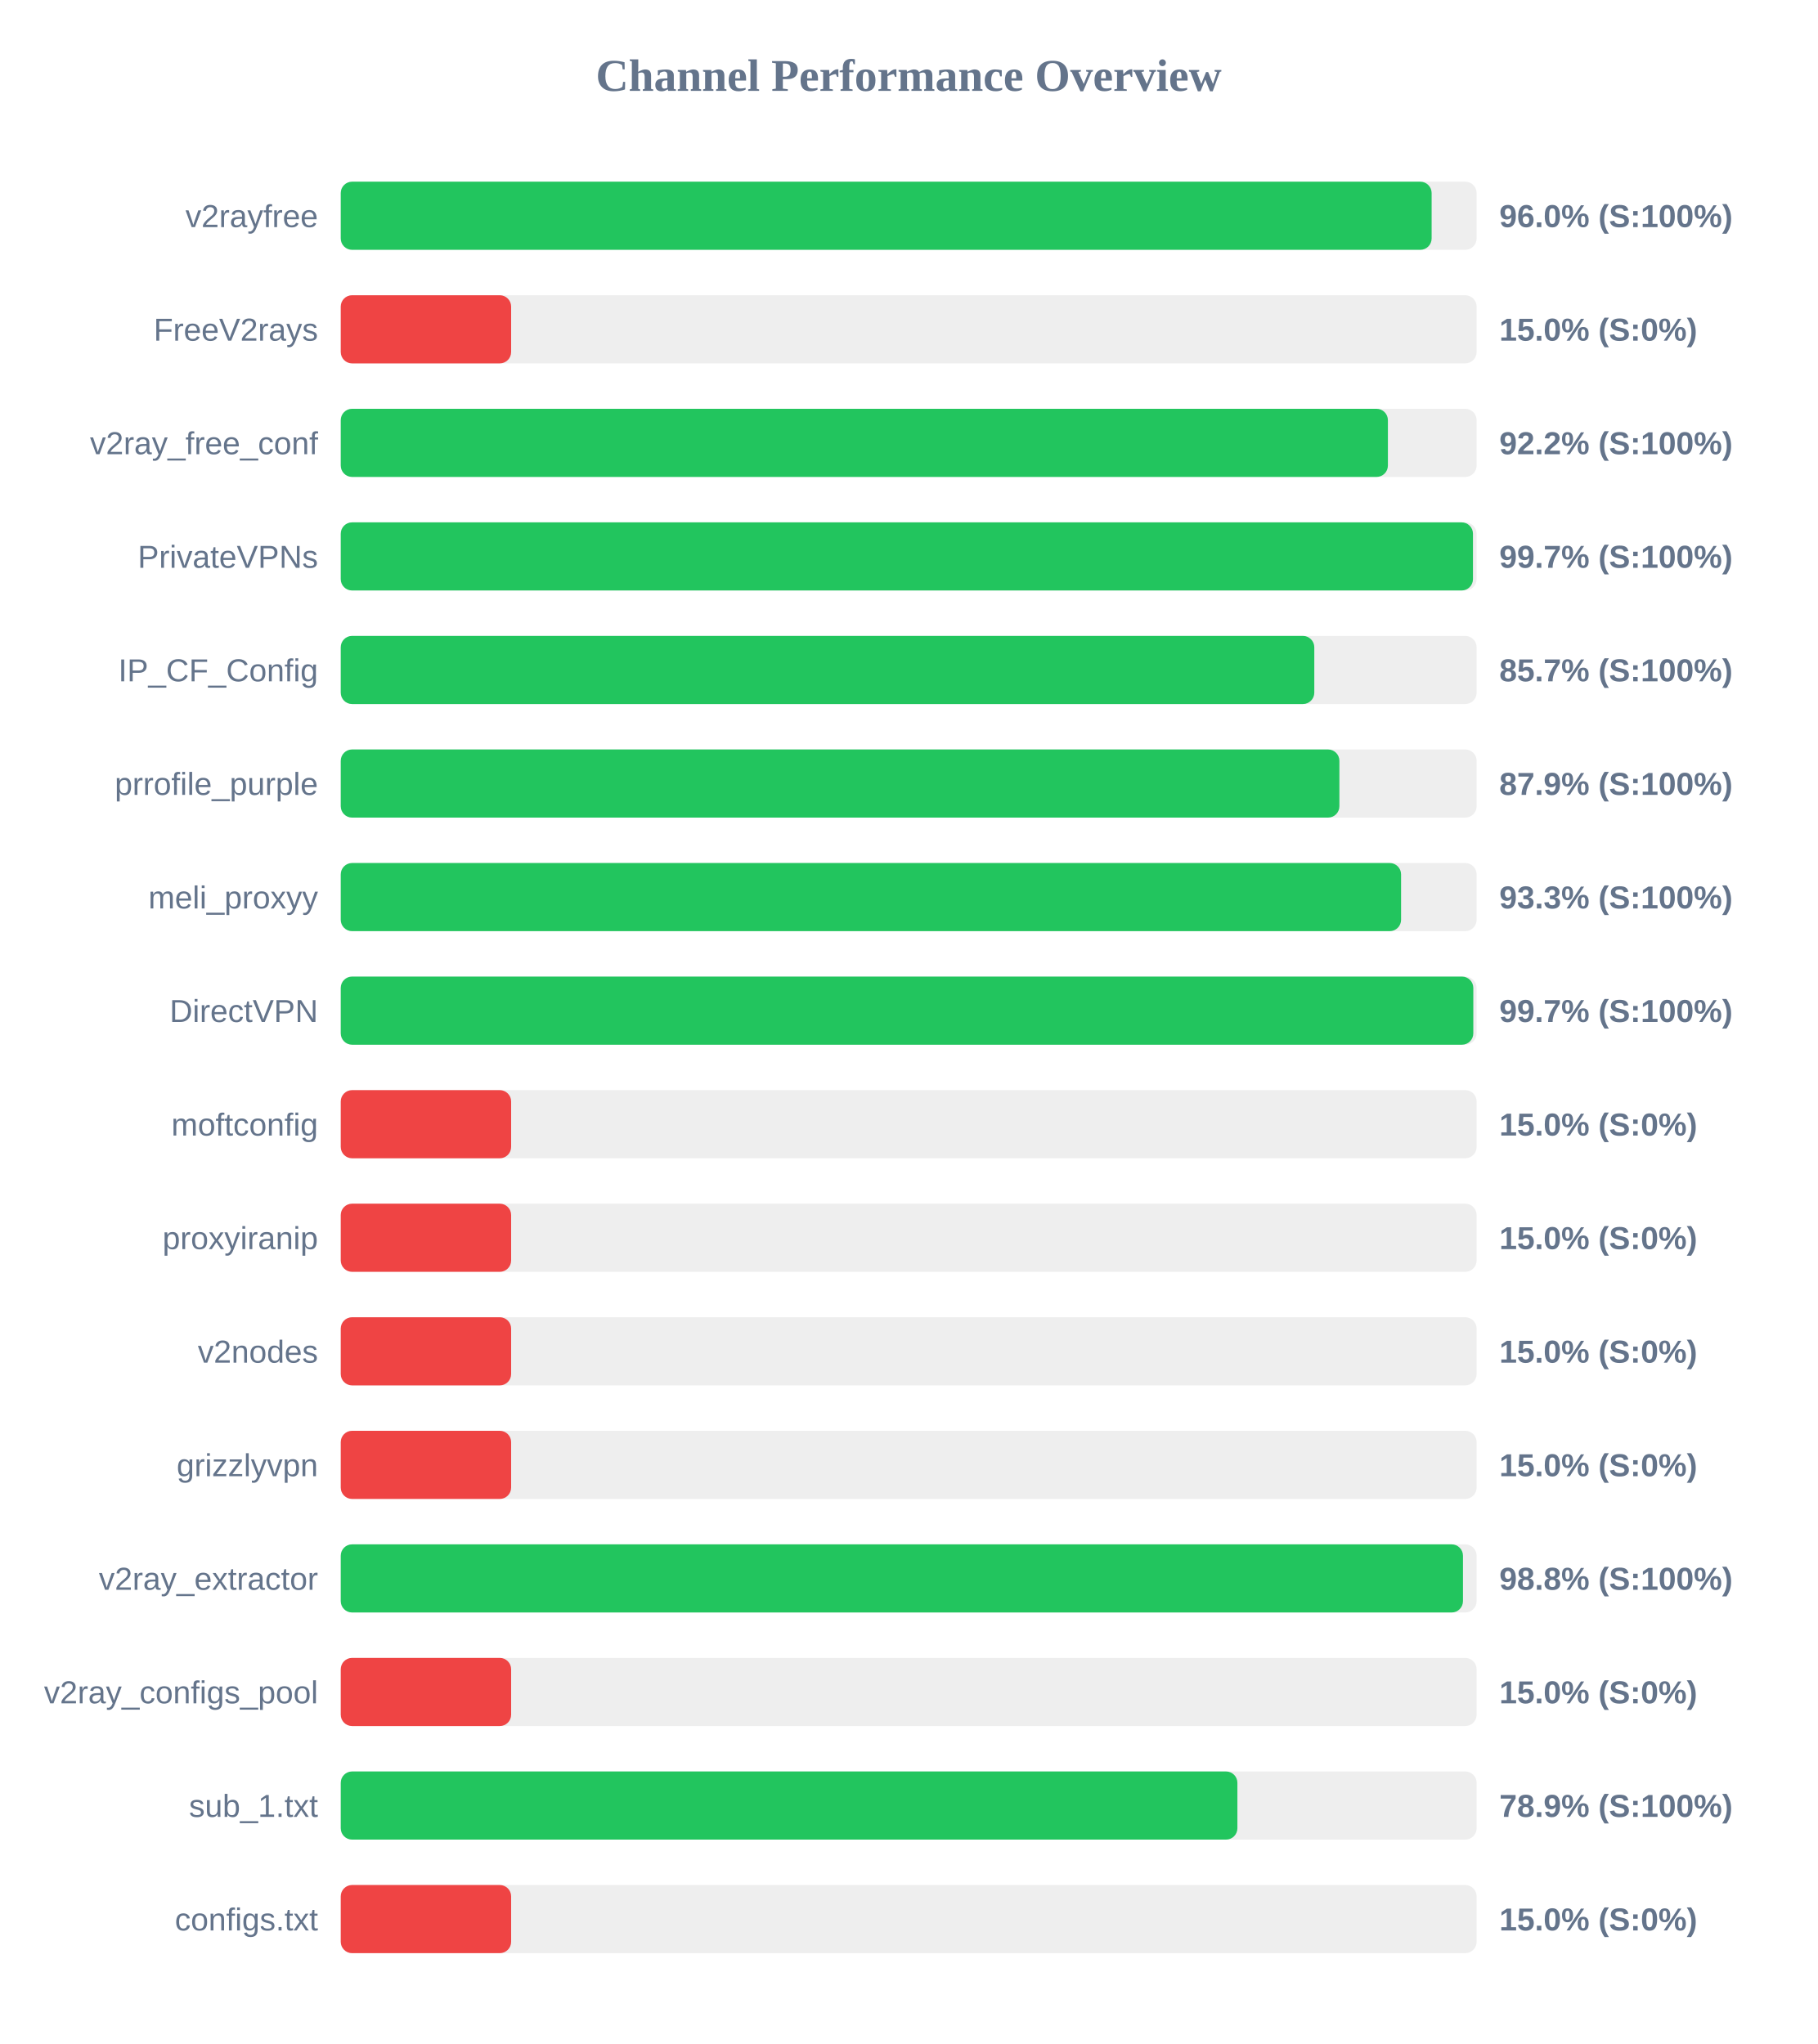
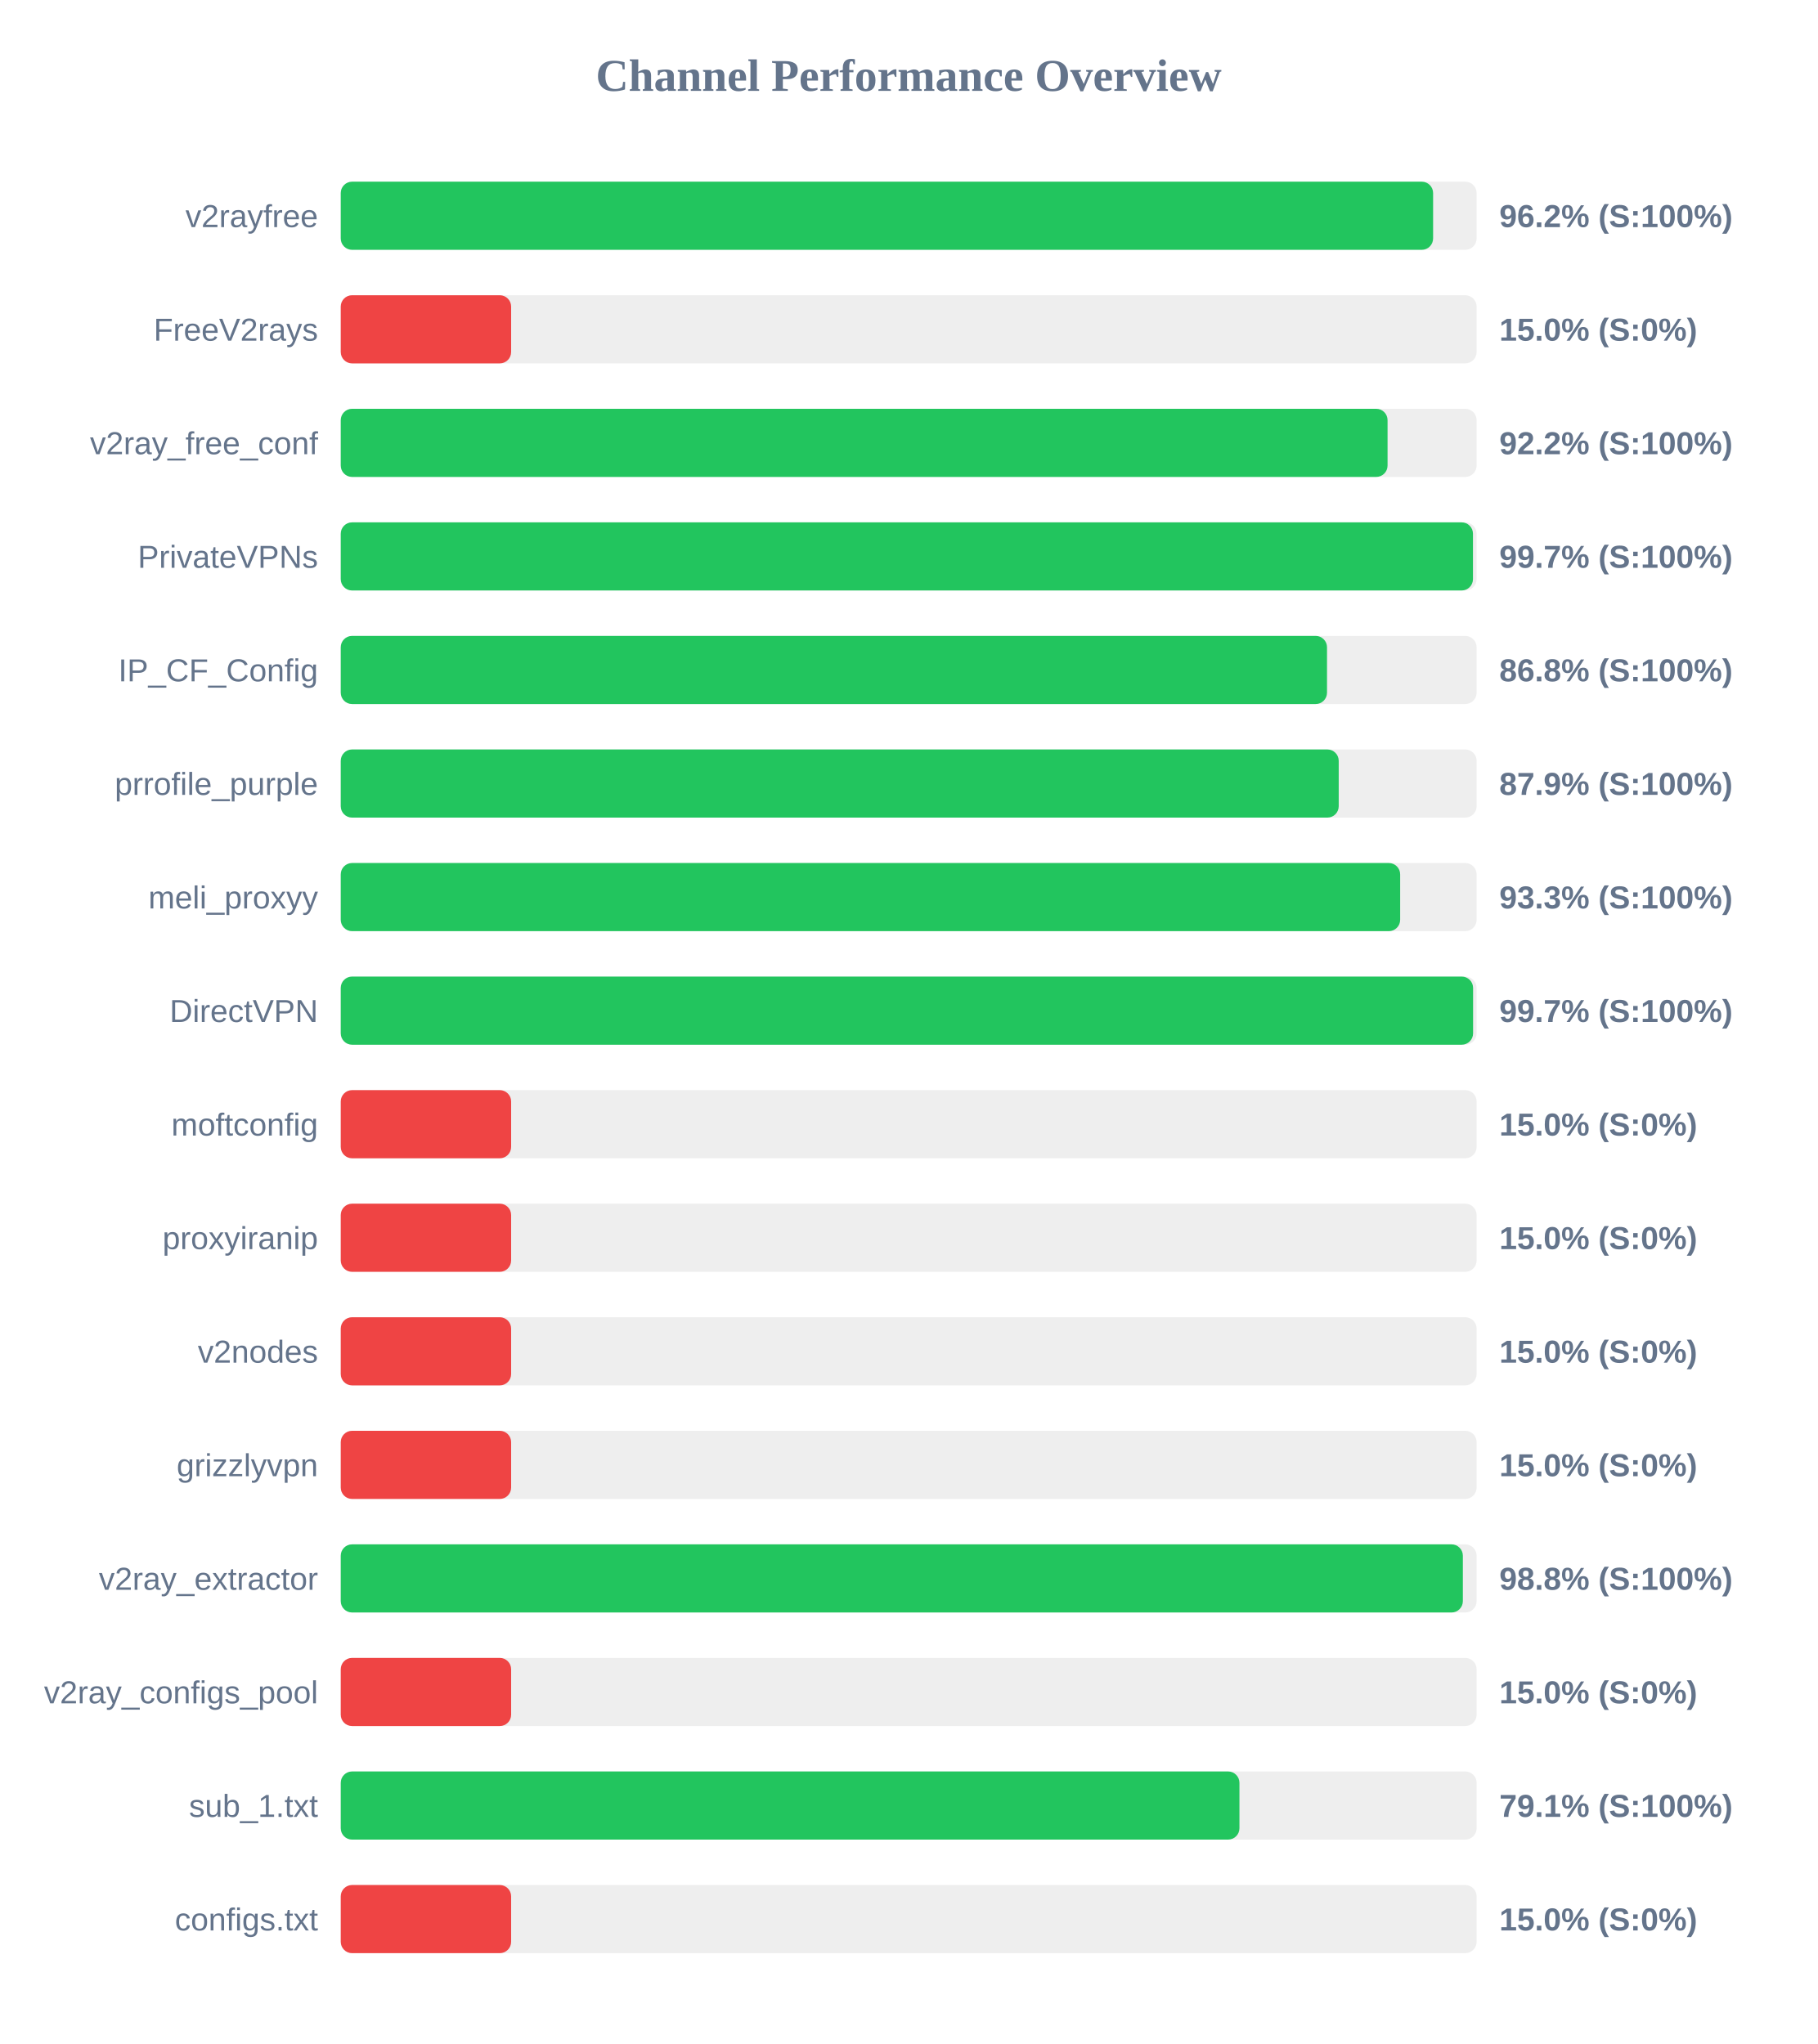
<svg xmlns="http://www.w3.org/2000/svg" width="800" height="900" version="1.1">
  <style>
        .row { font: 14px Arial; fill: #64748b; }
        .score { font: bold 14px Arial; fill: #64748b; }
    </style>
  <text x="400" y="40" text-anchor="middle" font-size="20px" font-weight="bold" fill="#64748b">Channel Performance Overview</text>
  <rect x="150" y="80" width="500" height="30" fill="#eee" rx="5" />
-   <rect x="150" y="80" width="480.2" height="30" fill="#22c55e" rx="5" />
+   <rect x="150" y="80" width="480.85" height="30" fill="#22c55e" rx="5" />
  <text x="140" y="100" text-anchor="end" class="row">v2rayfree</text>
-   <text x="660" y="100" text-anchor="start" class="score">96.0% (S:100%)</text>
+   <text x="660" y="100" text-anchor="start" class="score">96.2% (S:100%)</text>
  <rect x="150" y="130" width="500" height="30" fill="#eee" rx="5" />
  <rect x="150" y="130" width="75.0" height="30" fill="#ef4444" rx="5" />
  <text x="140" y="150" text-anchor="end" class="row">FreeV2rays</text>
  <text x="660" y="150" text-anchor="start" class="score">15.0% (S:0%)</text>
  <rect x="150" y="180" width="500" height="30" fill="#eee" rx="5" />
-   <rect x="150" y="180" width="460.95" height="30" fill="#22c55e" rx="5" />
+   <rect x="150" y="180" width="460.8" height="30" fill="#22c55e" rx="5" />
  <text x="140" y="200" text-anchor="end" class="row">v2ray_free_conf</text>
  <text x="660" y="200" text-anchor="start" class="score">92.2% (S:100%)</text>
  <rect x="150" y="230" width="500" height="30" fill="#eee" rx="5" />
  <rect x="150" y="230" width="498.4" height="30" fill="#22c55e" rx="5" />
  <text x="140" y="250" text-anchor="end" class="row">PrivateVPNs</text>
  <text x="660" y="250" text-anchor="start" class="score">99.7% (S:100%)</text>
  <rect x="150" y="280" width="500" height="30" fill="#eee" rx="5" />
-   <rect x="150" y="280" width="428.55" height="30" fill="#22c55e" rx="5" />
+   <rect x="150" y="280" width="434.15" height="30" fill="#22c55e" rx="5" />
  <text x="140" y="300" text-anchor="end" class="row">IP_CF_Config</text>
-   <text x="660" y="300" text-anchor="start" class="score">85.7% (S:100%)</text>
+   <text x="660" y="300" text-anchor="start" class="score">86.8% (S:100%)</text>
  <rect x="150" y="330" width="500" height="30" fill="#eee" rx="5" />
-   <rect x="150" y="330" width="439.6" height="30" fill="#22c55e" rx="5" />
+   <rect x="150" y="330" width="439.3" height="30" fill="#22c55e" rx="5" />
  <text x="140" y="350" text-anchor="end" class="row">prrofile_purple</text>
  <text x="660" y="350" text-anchor="start" class="score">87.9% (S:100%)</text>
  <rect x="150" y="380" width="500" height="30" fill="#eee" rx="5" />
-   <rect x="150" y="380" width="466.75" height="30" fill="#22c55e" rx="5" />
+   <rect x="150" y="380" width="466.35" height="30" fill="#22c55e" rx="5" />
  <text x="140" y="400" text-anchor="end" class="row">meli_proxyy</text>
  <text x="660" y="400" text-anchor="start" class="score">93.3% (S:100%)</text>
  <rect x="150" y="430" width="500" height="30" fill="#eee" rx="5" />
-   <rect x="150" y="430" width="498.55" height="30" fill="#22c55e" rx="5" />
+   <rect x="150" y="430" width="498.45" height="30" fill="#22c55e" rx="5" />
  <text x="140" y="450" text-anchor="end" class="row">DirectVPN</text>
  <text x="660" y="450" text-anchor="start" class="score">99.7% (S:100%)</text>
  <rect x="150" y="480" width="500" height="30" fill="#eee" rx="5" />
  <rect x="150" y="480" width="75.0" height="30" fill="#ef4444" rx="5" />
  <text x="140" y="500" text-anchor="end" class="row">moftconfig</text>
  <text x="660" y="500" text-anchor="start" class="score">15.0% (S:0%)</text>
  <rect x="150" y="530" width="500" height="30" fill="#eee" rx="5" />
  <rect x="150" y="530" width="75.0" height="30" fill="#ef4444" rx="5" />
  <text x="140" y="550" text-anchor="end" class="row">proxyiranip</text>
  <text x="660" y="550" text-anchor="start" class="score">15.0% (S:0%)</text>
  <rect x="150" y="580" width="500" height="30" fill="#eee" rx="5" />
  <rect x="150" y="580" width="75.0" height="30" fill="#ef4444" rx="5" />
  <text x="140" y="600" text-anchor="end" class="row">v2nodes</text>
  <text x="660" y="600" text-anchor="start" class="score">15.0% (S:0%)</text>
  <rect x="150" y="630" width="500" height="30" fill="#eee" rx="5" />
  <rect x="150" y="630" width="75.0" height="30" fill="#ef4444" rx="5" />
  <text x="140" y="650" text-anchor="end" class="row">grizzlyvpn</text>
  <text x="660" y="650" text-anchor="start" class="score">15.0% (S:0%)</text>
  <rect x="150" y="680" width="500" height="30" fill="#eee" rx="5" />
-   <rect x="150" y="680" width="494.0" height="30" fill="#22c55e" rx="5" />
+   <rect x="150" y="680" width="493.95" height="30" fill="#22c55e" rx="5" />
  <text x="140" y="700" text-anchor="end" class="row">v2ray_extractor</text>
  <text x="660" y="700" text-anchor="start" class="score">98.8% (S:100%)</text>
  <rect x="150" y="730" width="500" height="30" fill="#eee" rx="5" />
  <rect x="150" y="730" width="75.0" height="30" fill="#ef4444" rx="5" />
  <text x="140" y="750" text-anchor="end" class="row">v2ray_configs_pool</text>
  <text x="660" y="750" text-anchor="start" class="score">15.0% (S:0%)</text>
  <rect x="150" y="780" width="500" height="30" fill="#eee" rx="5" />
-   <rect x="150" y="780" width="394.7" height="30" fill="#22c55e" rx="5" />
+   <rect x="150" y="780" width="395.6" height="30" fill="#22c55e" rx="5" />
  <text x="140" y="800" text-anchor="end" class="row">sub_1.txt</text>
-   <text x="660" y="800" text-anchor="start" class="score">78.9% (S:100%)</text>
+   <text x="660" y="800" text-anchor="start" class="score">79.1% (S:100%)</text>
  <rect x="150" y="830" width="500" height="30" fill="#eee" rx="5" />
  <rect x="150" y="830" width="75.0" height="30" fill="#ef4444" rx="5" />
  <text x="140" y="850" text-anchor="end" class="row">configs.txt</text>
  <text x="660" y="850" text-anchor="start" class="score">15.0% (S:0%)</text>
</svg>
